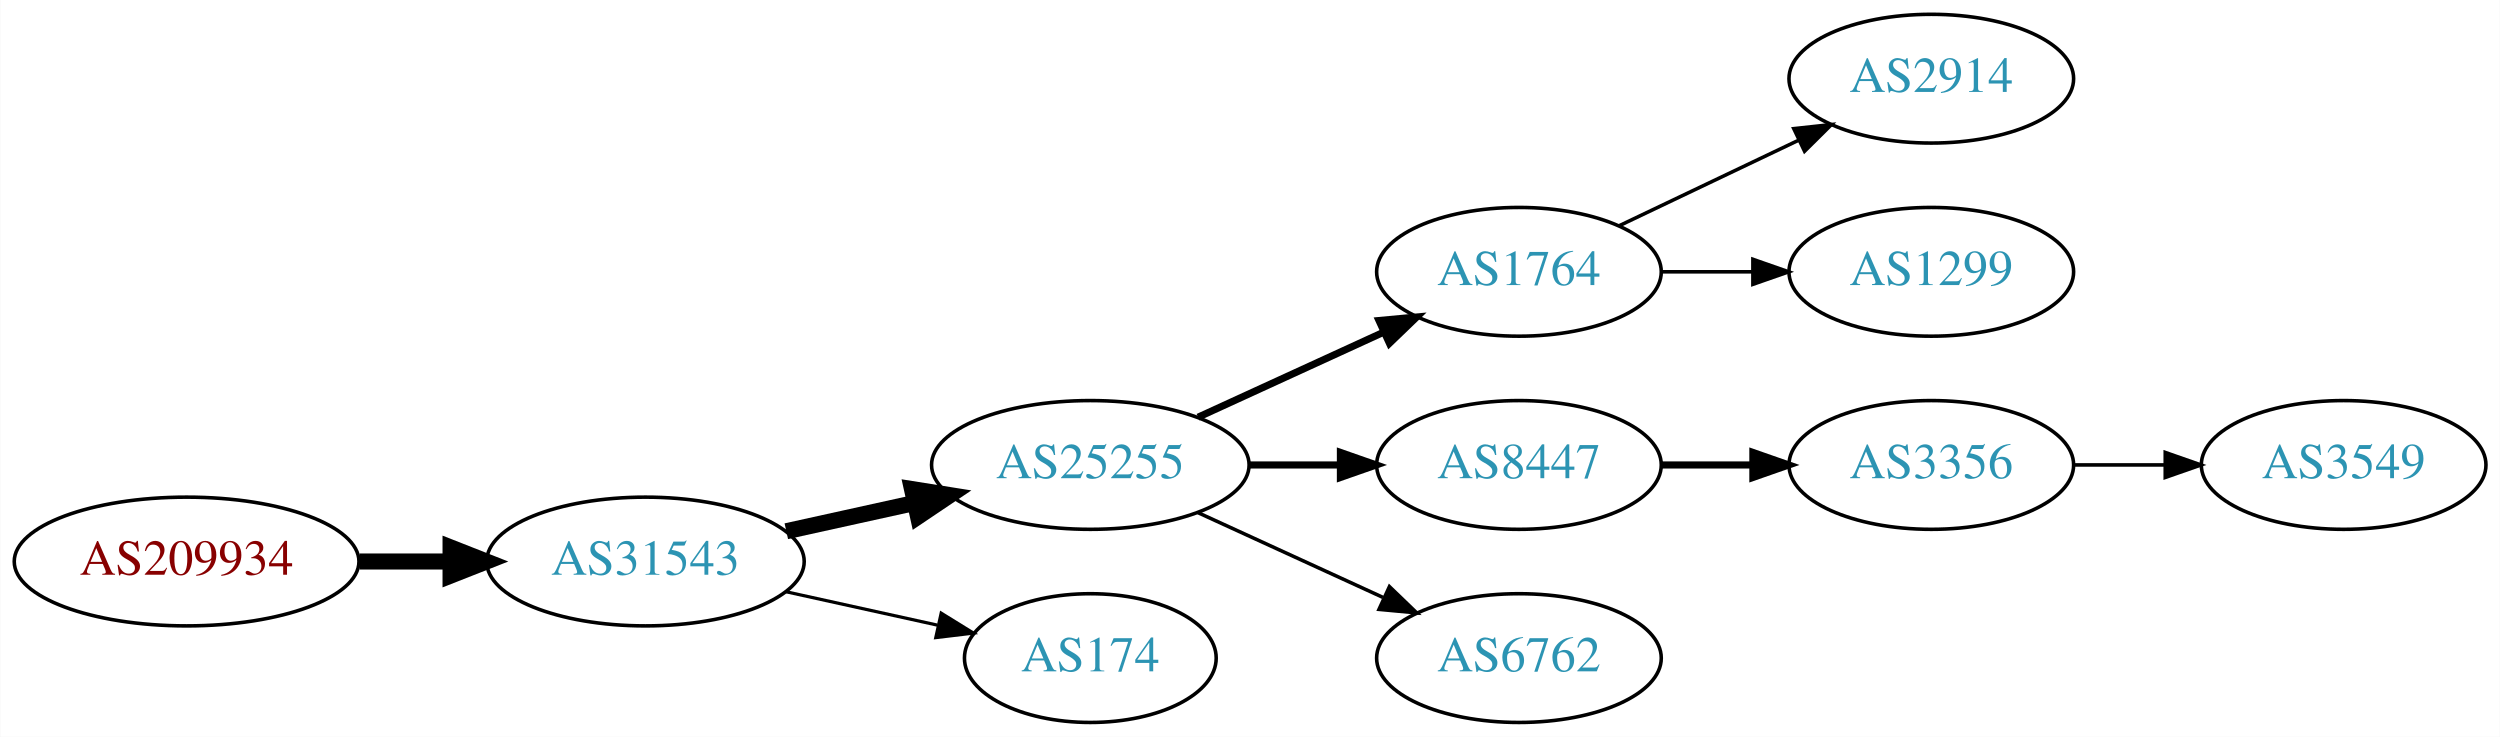
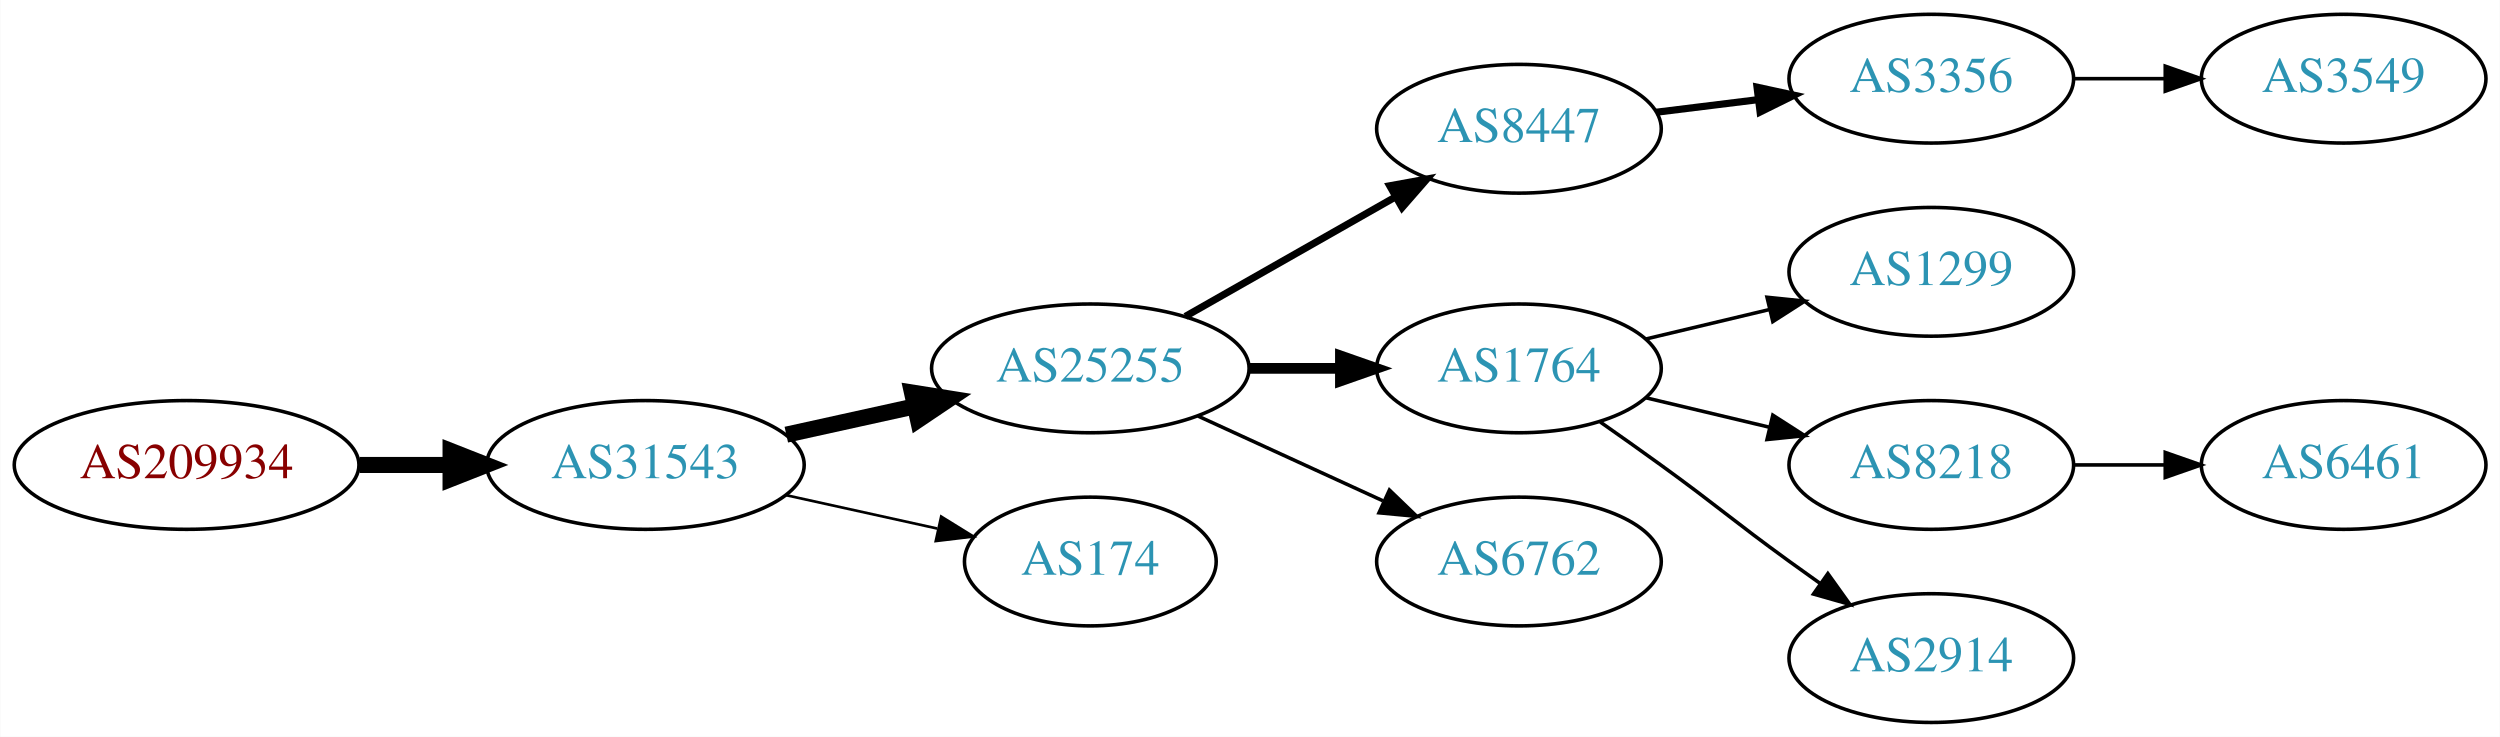
<svg xmlns="http://www.w3.org/2000/svg" xmlns:xlink="http://www.w3.org/1999/xlink" width="699pt" height="206pt" viewBox="0.00 0.00 698.85 206.00">
  <g id="graph0" class="graph" transform="scale(1 1) rotate(0) translate(4 202)">
    <polygon fill="white" stroke="none" points="-4,4 -4,-202 694.855,-202 694.855,4 -4,4" />
    <g id="node1" class="node">
      <g id="a_node1">
        <a xlink:href="/asn/209934" xlink:title="AS209934 ~ WIERER GmbH &amp; Co KG [AT]">
-           <ellipse fill="#ffffff" stroke="black" cx="48.096" cy="-45" rx="48.192" ry="18" />
-           <text text-anchor="middle" x="48.096" y="-41.3" font-family="Times,serif" font-size="14.00" fill="#880000">AS209934</text>
+           <ellipse fill="#ffffff" stroke="black" cx="48.096" cy="-72" rx="48.192" ry="18" />
+           <text text-anchor="middle" x="48.096" y="-68.3" font-family="Times,serif" font-size="14.00" fill="#880000">AS209934</text>
        </a>
      </g>
    </g>
    <g id="node2" class="node">
      <g id="a_node2">
        <a xlink:href="/asn/31543" xlink:title="AS31543 ~ myNET gmbh [AT]">
-           <ellipse fill="#ffffff" stroke="black" cx="176.388" cy="-45" rx="44.393" ry="18" />
-           <text text-anchor="middle" x="176.388" y="-41.3" font-family="Times,serif" font-size="14.00" fill="#2c94b3">AS31543</text>
+           <ellipse fill="#ffffff" stroke="black" cx="176.388" cy="-72" rx="44.393" ry="18" />
+           <text text-anchor="middle" x="176.388" y="-68.3" font-family="Times,serif" font-size="14.00" fill="#2c94b3">AS31543</text>
        </a>
      </g>
    </g>
    <g id="edge1" class="edge">
-       <path fill="none" stroke="black" stroke-width="4.5" d="M96.481,-45C104.742,-45 113.386,-45 121.799,-45" />
-       <polygon fill="black" stroke="black" stroke-width="4.5" points="121.904,-48.938 131.904,-45 121.904,-41.063 121.904,-48.938" />
+       <path fill="none" stroke="black" stroke-width="4.5" d="M96.481,-72C104.742,-72 113.386,-72 121.799,-72" />
+       <polygon fill="black" stroke="black" stroke-width="4.5" points="121.904,-75.938 131.904,-72 121.904,-68.063 121.904,-75.938" />
    </g>
    <g id="node3" class="node">
      <g id="a_node3">
        <a xlink:href="/asn/25255" xlink:title="AS25255 ~ ==&gt; TELE2 AUSTRIA &lt;== [AT]">
-           <ellipse fill="#ffffff" stroke="black" cx="300.78" cy="-72" rx="44.393" ry="18" />
-           <text text-anchor="middle" x="300.78" y="-68.3" font-family="Times,serif" font-size="14.00" fill="#2c94b3">AS25255</text>
+           <ellipse fill="#ffffff" stroke="black" cx="300.78" cy="-99" rx="44.393" ry="18" />
+           <text text-anchor="middle" x="300.78" y="-95.3" font-family="Times,serif" font-size="14.00" fill="#2c94b3">AS25255</text>
        </a>
      </g>
    </g>
    <g id="edge2" class="edge">
-       <path fill="none" stroke="black" stroke-width="4.5" d="M215.777,-53.469C227.169,-55.982 239.792,-58.767 251.716,-61.397" />
-       <polygon fill="black" stroke="black" stroke-width="4.5" points="250.913,-65.252 261.526,-63.561 252.609,-57.562 250.913,-65.252" />
+       <path fill="none" stroke="black" stroke-width="4.5" d="M215.777,-80.469C227.169,-82.982 239.792,-85.766 251.716,-88.397" />
+       <polygon fill="black" stroke="black" stroke-width="4.5" points="250.913,-92.252 261.526,-90.561 252.609,-84.562 250.913,-92.252" />
    </g>
    <g id="node4" class="node">
      <g id="a_node4">
        <a xlink:href="/asn/174" xlink:title="AS174 ~ Cogent Communications [US]">
-           <ellipse fill="#ffffff" stroke="black" cx="300.78" cy="-18" rx="35.194" ry="18" />
-           <text text-anchor="middle" x="300.78" y="-14.3" font-family="Times,serif" font-size="14.00" fill="#2c94b3">AS174</text>
+           <ellipse fill="#ffffff" stroke="black" cx="300.78" cy="-45" rx="35.194" ry="18" />
+           <text text-anchor="middle" x="300.78" y="-41.3" font-family="Times,serif" font-size="14.00" fill="#2c94b3">AS174</text>
        </a>
      </g>
    </g>
    <g id="edge3" class="edge">
-       <path fill="none" stroke="black" stroke-width="0.9" d="M215.777,-36.531C229.185,-33.573 244.297,-30.24 257.969,-27.224" />
-       <polygon fill="black" stroke="black" stroke-width="0.9" points="259.08,-30.563 268.092,-24.991 257.572,-23.727 259.08,-30.563" />
+       <path fill="none" stroke="black" stroke-width="0.75" d="M215.777,-63.531C229.185,-60.573 244.297,-57.24 257.969,-54.224" />
+       <polygon fill="black" stroke="black" stroke-width="0.75" points="259.08,-57.563 268.092,-51.99 257.572,-50.727 259.08,-57.563" />
    </g>
    <g id="node5" class="node">
      <g id="a_node5">
-         <a xlink:href="/asn/1764" xlink:title="AS1764 ~ NEXTLAYER-AS [AT]">
-           <ellipse fill="#ffffff" stroke="black" cx="420.622" cy="-126" rx="39.794" ry="18" />
-           <text text-anchor="middle" x="420.622" y="-122.3" font-family="Times,serif" font-size="14.00" fill="#2c94b3">AS1764</text>
+         <a xlink:href="/asn/8447" xlink:title="AS8447 ~ A1 Telekom Austria AG [AT]">
+           <ellipse fill="#ffffff" stroke="black" cx="420.622" cy="-166" rx="39.794" ry="18" />
+           <text text-anchor="middle" x="420.622" y="-162.3" font-family="Times,serif" font-size="14.00" fill="#2c94b3">AS8447</text>
        </a>
      </g>
    </g>
    <g id="edge4" class="edge">
-       <path fill="none" stroke="black" stroke-width="2" d="M330.909,-85.348C346.521,-92.502 365.918,-101.391 382.59,-109.03" />
-       <polygon fill="black" stroke="black" stroke-width="2" points="381.493,-112.378 392.042,-113.362 384.409,-106.014 381.493,-112.378" />
+       <path fill="none" stroke="black" stroke-width="2" d="M327.35,-113.538C344.569,-123.328 367.454,-136.34 386.126,-146.955" />
+       <polygon fill="black" stroke="black" stroke-width="2" points="384.487,-150.05 394.91,-151.95 387.946,-143.964 384.487,-150.05" />
    </g>
    <g id="node6" class="node">
      <g id="a_node6">
-         <a xlink:href="/asn/8447" xlink:title="AS8447 ~ A1 Telekom Austria AG [AT]">
-           <ellipse fill="#ffffff" stroke="black" cx="420.622" cy="-72" rx="39.794" ry="18" />
-           <text text-anchor="middle" x="420.622" y="-68.3" font-family="Times,serif" font-size="14.00" fill="#2c94b3">AS8447</text>
+         <a xlink:href="/asn/1764" xlink:title="AS1764 ~ NEXTLAYER-AS [AT]">
+           <ellipse fill="#ffffff" stroke="black" cx="420.622" cy="-99" rx="39.794" ry="18" />
+           <text text-anchor="middle" x="420.622" y="-95.3" font-family="Times,serif" font-size="14.00" fill="#2c94b3">AS1764</text>
        </a>
      </g>
    </g>
    <g id="edge5" class="edge">
-       <path fill="none" stroke="black" stroke-width="2" d="M344.991,-72C353.303,-72 362.066,-72 370.548,-72" />
-       <polygon fill="black" stroke="black" stroke-width="2" points="370.707,-75.5 380.707,-72 370.707,-68.5 370.707,-75.5" />
+       <path fill="none" stroke="black" stroke-width="3" d="M344.991,-99C353.303,-99 362.066,-99 370.548,-99" />
+       <polygon fill="black" stroke="black" stroke-width="3" points="370.707,-102.5 380.707,-99 370.707,-95.5 370.707,-102.5" />
    </g>
    <g id="node7" class="node">
      <g id="a_node7">
        <a xlink:href="/asn/6762" xlink:title="AS6762 ~ TELECOM ITALIA SPARKLE S.p.A. [IT]">
-           <ellipse fill="#ffffff" stroke="black" cx="420.622" cy="-18" rx="39.794" ry="18" />
-           <text text-anchor="middle" x="420.622" y="-14.3" font-family="Times,serif" font-size="14.00" fill="#2c94b3">AS6762</text>
+           <ellipse fill="#ffffff" stroke="black" cx="420.622" cy="-45" rx="39.794" ry="18" />
+           <text text-anchor="middle" x="420.622" y="-41.3" font-family="Times,serif" font-size="14.00" fill="#2c94b3">AS6762</text>
        </a>
      </g>
    </g>
    <g id="edge6" class="edge">
-       <path fill="none" stroke="black" d="M330.909,-58.652C346.521,-51.498 365.918,-42.609 382.59,-34.969" />
-       <polygon fill="black" stroke="black" points="384.409,-37.986 392.042,-30.638 381.493,-31.622 384.409,-37.986" />
+       <path fill="none" stroke="black" d="M330.909,-85.652C346.521,-78.498 365.918,-69.609 382.59,-61.969" />
+       <polygon fill="black" stroke="black" points="384.409,-64.986 392.042,-57.638 381.493,-58.622 384.409,-64.986" />
    </g>
    <g id="node8" class="node">
      <g id="a_node8">
-         <a xlink:href="/asn/2914" xlink:title="AS2914 ~ NTT America, Inc. [US]">
+         <a xlink:href="/asn/3356" xlink:title="AS3356 ~ Level 3 Parent, LLC [US]">
          <ellipse fill="#ffffff" stroke="black" cx="535.915" cy="-180" rx="39.794" ry="18" />
-           <text text-anchor="middle" x="535.915" y="-176.3" font-family="Times,serif" font-size="14.00" fill="#2c94b3">AS2914</text>
+           <text text-anchor="middle" x="535.915" y="-176.3" font-family="Times,serif" font-size="14.00" fill="#2c94b3">AS3356</text>
        </a>
      </g>
    </g>
    <g id="edge7" class="edge">
-       <path fill="none" stroke="black" d="M448.759,-138.934C463.753,-146.081 482.574,-155.052 498.797,-162.785" />
-       <polygon fill="black" stroke="black" points="497.467,-166.028 508,-167.171 500.479,-159.709 497.467,-166.028" />
+       <path fill="none" stroke="black" stroke-width="2" d="M459.033,-170.623C468.12,-171.746 477.958,-172.962 487.443,-174.134" />
+       <polygon fill="black" stroke="black" stroke-width="2" points="487.19,-177.629 497.544,-175.382 488.049,-170.682 487.19,-177.629" />
    </g>
    <g id="node9" class="node">
      <g id="a_node9">
        <a xlink:href="/asn/1299" xlink:title="AS1299 ~ Telia Carrier [EU]">
          <ellipse fill="#ffffff" stroke="black" cx="535.915" cy="-126" rx="39.794" ry="18" />
          <text text-anchor="middle" x="535.915" y="-122.3" font-family="Times,serif" font-size="14.00" fill="#2c94b3">AS1299</text>
        </a>
      </g>
    </g>
    <g id="edge8" class="edge">
-       <path fill="none" stroke="black" d="M460.294,-126C468.497,-126 477.261,-126 485.794,-126" />
-       <polygon fill="black" stroke="black" points="486.033,-129.5 496.033,-126 486.033,-122.5 486.033,-129.5" />
+       <path fill="none" stroke="black" d="M456.229,-107.248C467.101,-109.838 479.255,-112.735 490.698,-115.462" />
+       <polygon fill="black" stroke="black" points="489.981,-118.889 500.52,-117.803 491.604,-112.08 489.981,-118.889" />
    </g>
    <g id="node10" class="node">
      <g id="a_node10">
-         <a xlink:href="/asn/3356" xlink:title="AS3356 ~ Level 3 Parent, LLC [US]">
+         <a xlink:href="/asn/8218" xlink:title="AS8218 ~ legacy Neotelecoms [FR]">
          <ellipse fill="#ffffff" stroke="black" cx="535.915" cy="-72" rx="39.794" ry="18" />
-           <text text-anchor="middle" x="535.915" y="-68.3" font-family="Times,serif" font-size="14.00" fill="#2c94b3">AS3356</text>
+           <text text-anchor="middle" x="535.915" y="-68.3" font-family="Times,serif" font-size="14.00" fill="#2c94b3">AS8218</text>
        </a>
      </g>
    </g>
    <g id="edge9" class="edge">
-       <path fill="none" stroke="black" stroke-width="2" d="M460.294,-72C468.497,-72 477.261,-72 485.794,-72" />
-       <polygon fill="black" stroke="black" stroke-width="2" points="486.033,-75.5 496.033,-72 486.033,-68.5 486.033,-75.5" />
+       <path fill="none" stroke="black" d="M456.229,-90.752C467.101,-88.162 479.255,-85.265 490.698,-82.538" />
+       <polygon fill="black" stroke="black" points="491.604,-85.92 500.52,-80.197 489.981,-79.111 491.604,-85.92" />
    </g>
    <g id="node11" class="node">
      <g id="a_node11">
-         <a xlink:href="/asn/3549" xlink:title="AS3549 ~ Level 3 Parent, LLC [US]">
-           <ellipse fill="#ffffff" stroke="black" cx="651.208" cy="-72" rx="39.794" ry="18" />
-           <text text-anchor="middle" x="651.208" y="-68.3" font-family="Times,serif" font-size="14.00" fill="#2c94b3">AS3549</text>
+         <a xlink:href="/asn/2914" xlink:title="AS2914 ~ NTT America, Inc. [US]">
+           <ellipse fill="#ffffff" stroke="black" cx="535.915" cy="-18" rx="39.794" ry="18" />
+           <text text-anchor="middle" x="535.915" y="-14.3" font-family="Times,serif" font-size="14.00" fill="#2c94b3">AS2914</text>
        </a>
      </g>
    </g>
    <g id="edge10" class="edge">
+       <path fill="none" stroke="black" d="M443.379,-83.991C448.914,-80.121 454.833,-75.936 460.269,-72 476.469,-60.271 480.069,-56.729 496.269,-45 499.072,-42.971 502.003,-40.875 504.944,-38.791" />
+       <polygon fill="black" stroke="black" points="506.995,-41.627 513.158,-33.009 502.966,-35.903 506.995,-41.627" />
+     </g>
+     <g id="node13" class="node">
+       <g id="a_node13">
+         <a xlink:href="/asn/3549" xlink:title="AS3549 ~ Level 3 Parent, LLC [US]">
+           <ellipse fill="#ffffff" stroke="black" cx="651.208" cy="-180" rx="39.794" ry="18" />
+           <text text-anchor="middle" x="651.208" y="-176.3" font-family="Times,serif" font-size="14.00" fill="#2c94b3">AS3549</text>
+         </a>
+       </g>
+     </g>
+     <g id="edge12" class="edge">
+       <path fill="none" stroke="black" d="M575.587,-180C583.79,-180 592.554,-180 601.087,-180" />
+       <polygon fill="black" stroke="black" points="601.326,-183.5 611.326,-180 601.326,-176.5 601.326,-183.5" />
+     </g>
+     <g id="node12" class="node">
+       <g id="a_node12">
+         <a xlink:href="/asn/6461" xlink:title="AS6461 ~ Zayo Bandwidth [US]">
+           <ellipse fill="#ffffff" stroke="black" cx="651.208" cy="-72" rx="39.794" ry="18" />
+           <text text-anchor="middle" x="651.208" y="-68.3" font-family="Times,serif" font-size="14.00" fill="#2c94b3">AS6461</text>
+         </a>
+       </g>
+     </g>
+     <g id="edge11" class="edge">
      <path fill="none" stroke="black" d="M575.587,-72C583.79,-72 592.554,-72 601.087,-72" />
      <polygon fill="black" stroke="black" points="601.326,-75.5 611.326,-72 601.326,-68.5 601.326,-75.5" />
    </g>
  </g>
</svg>
